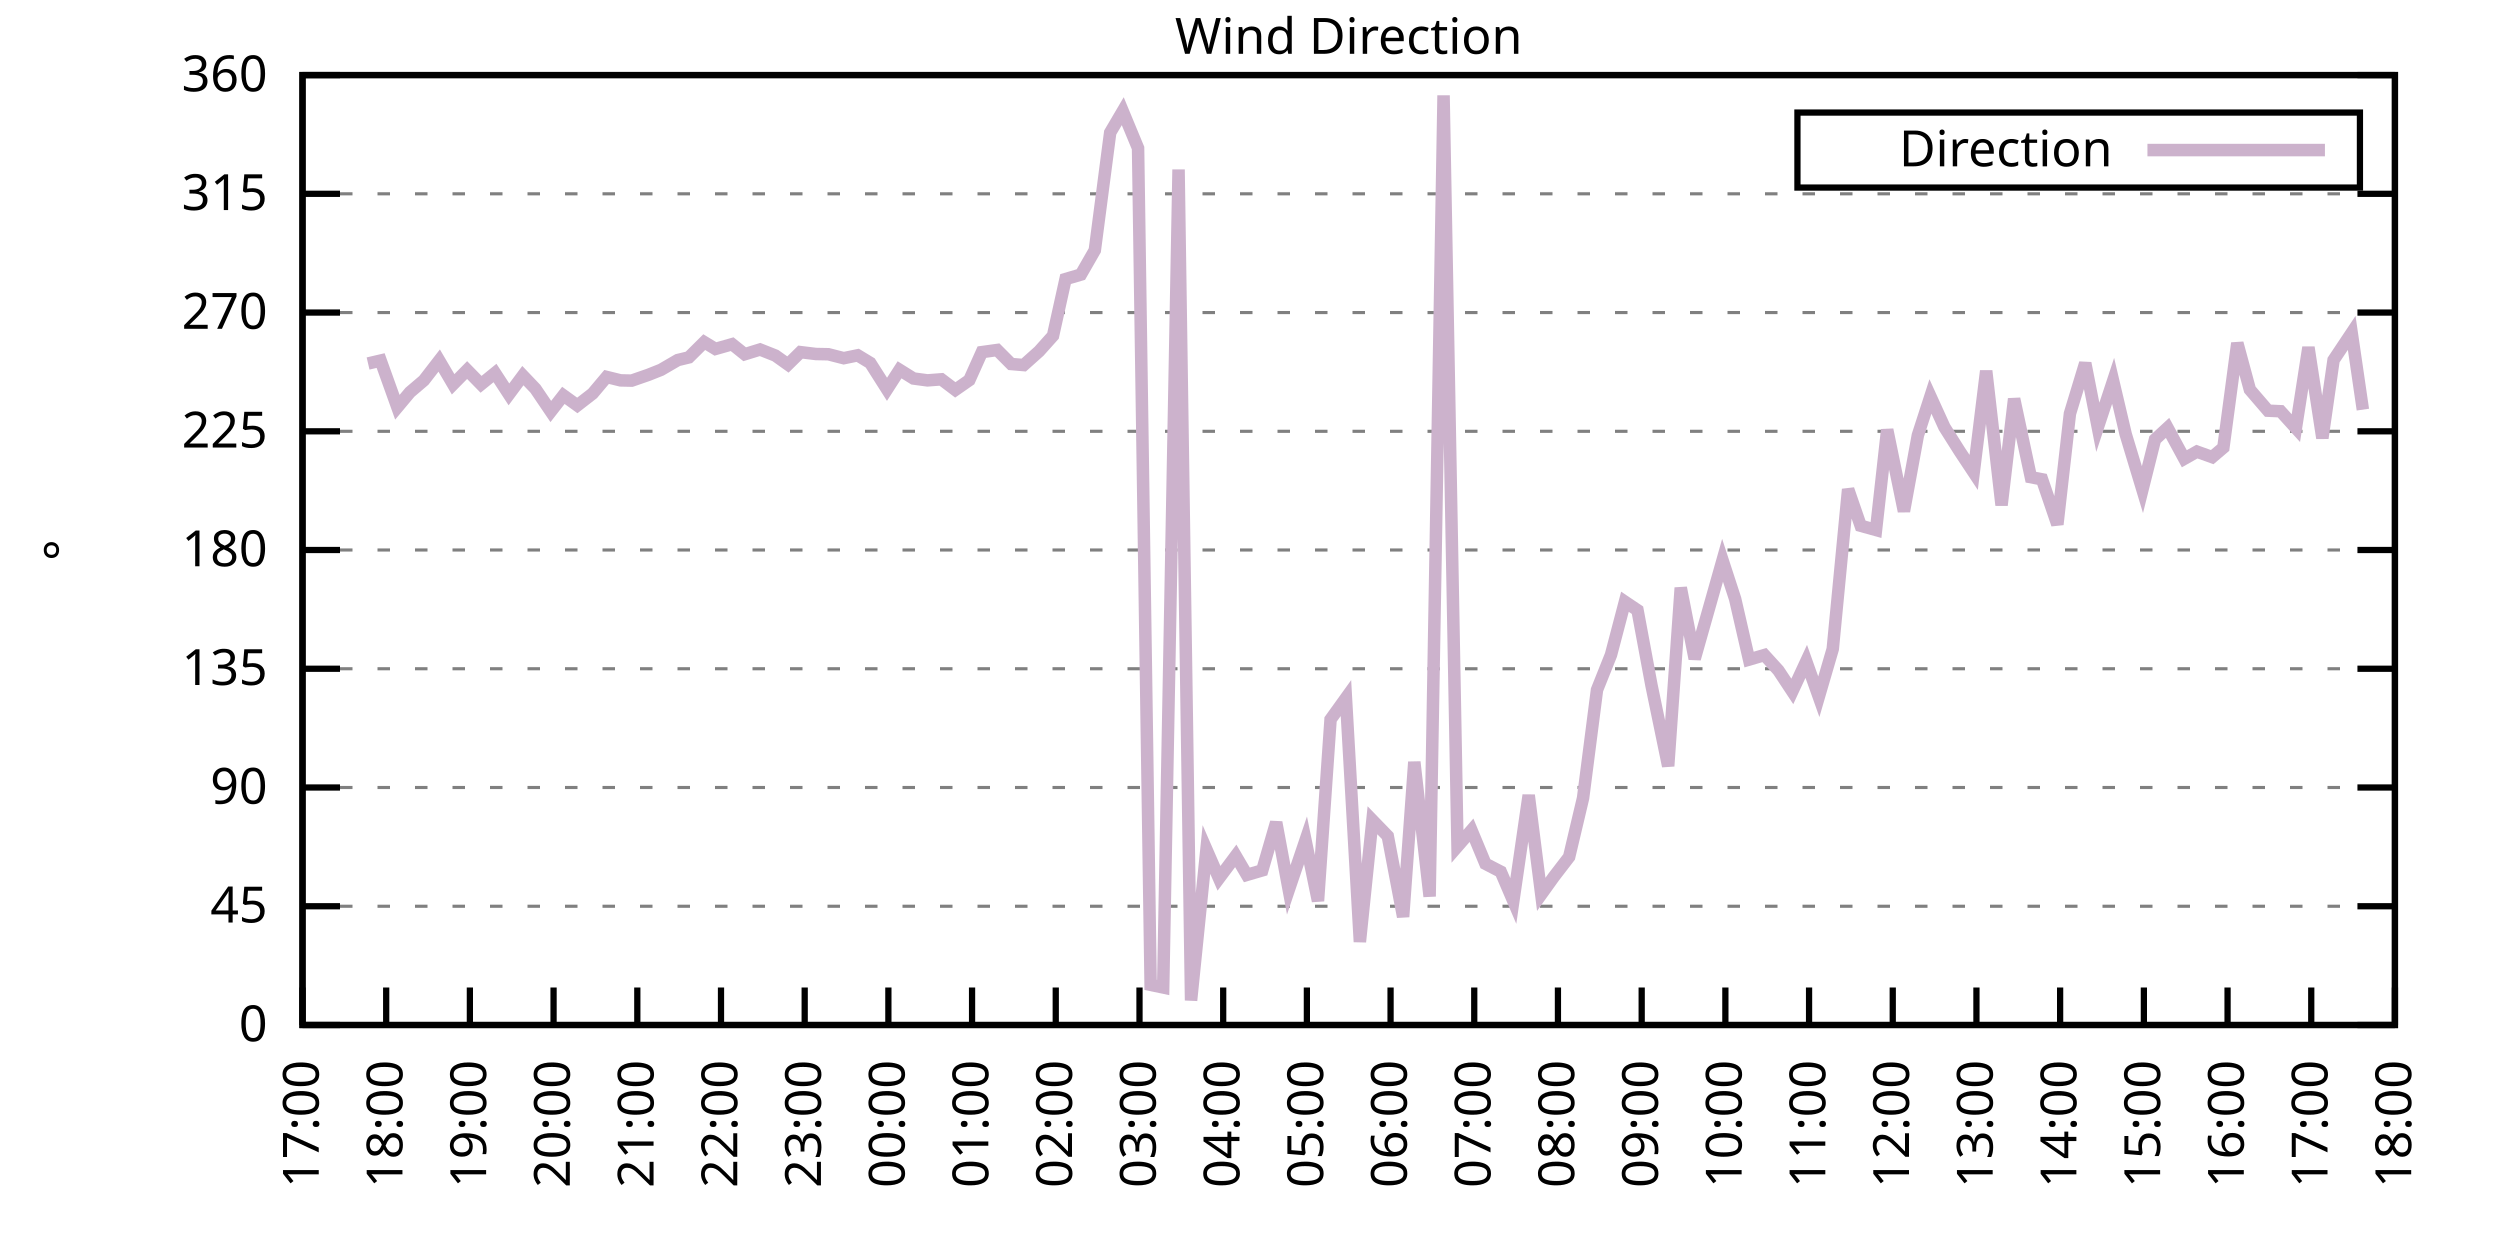
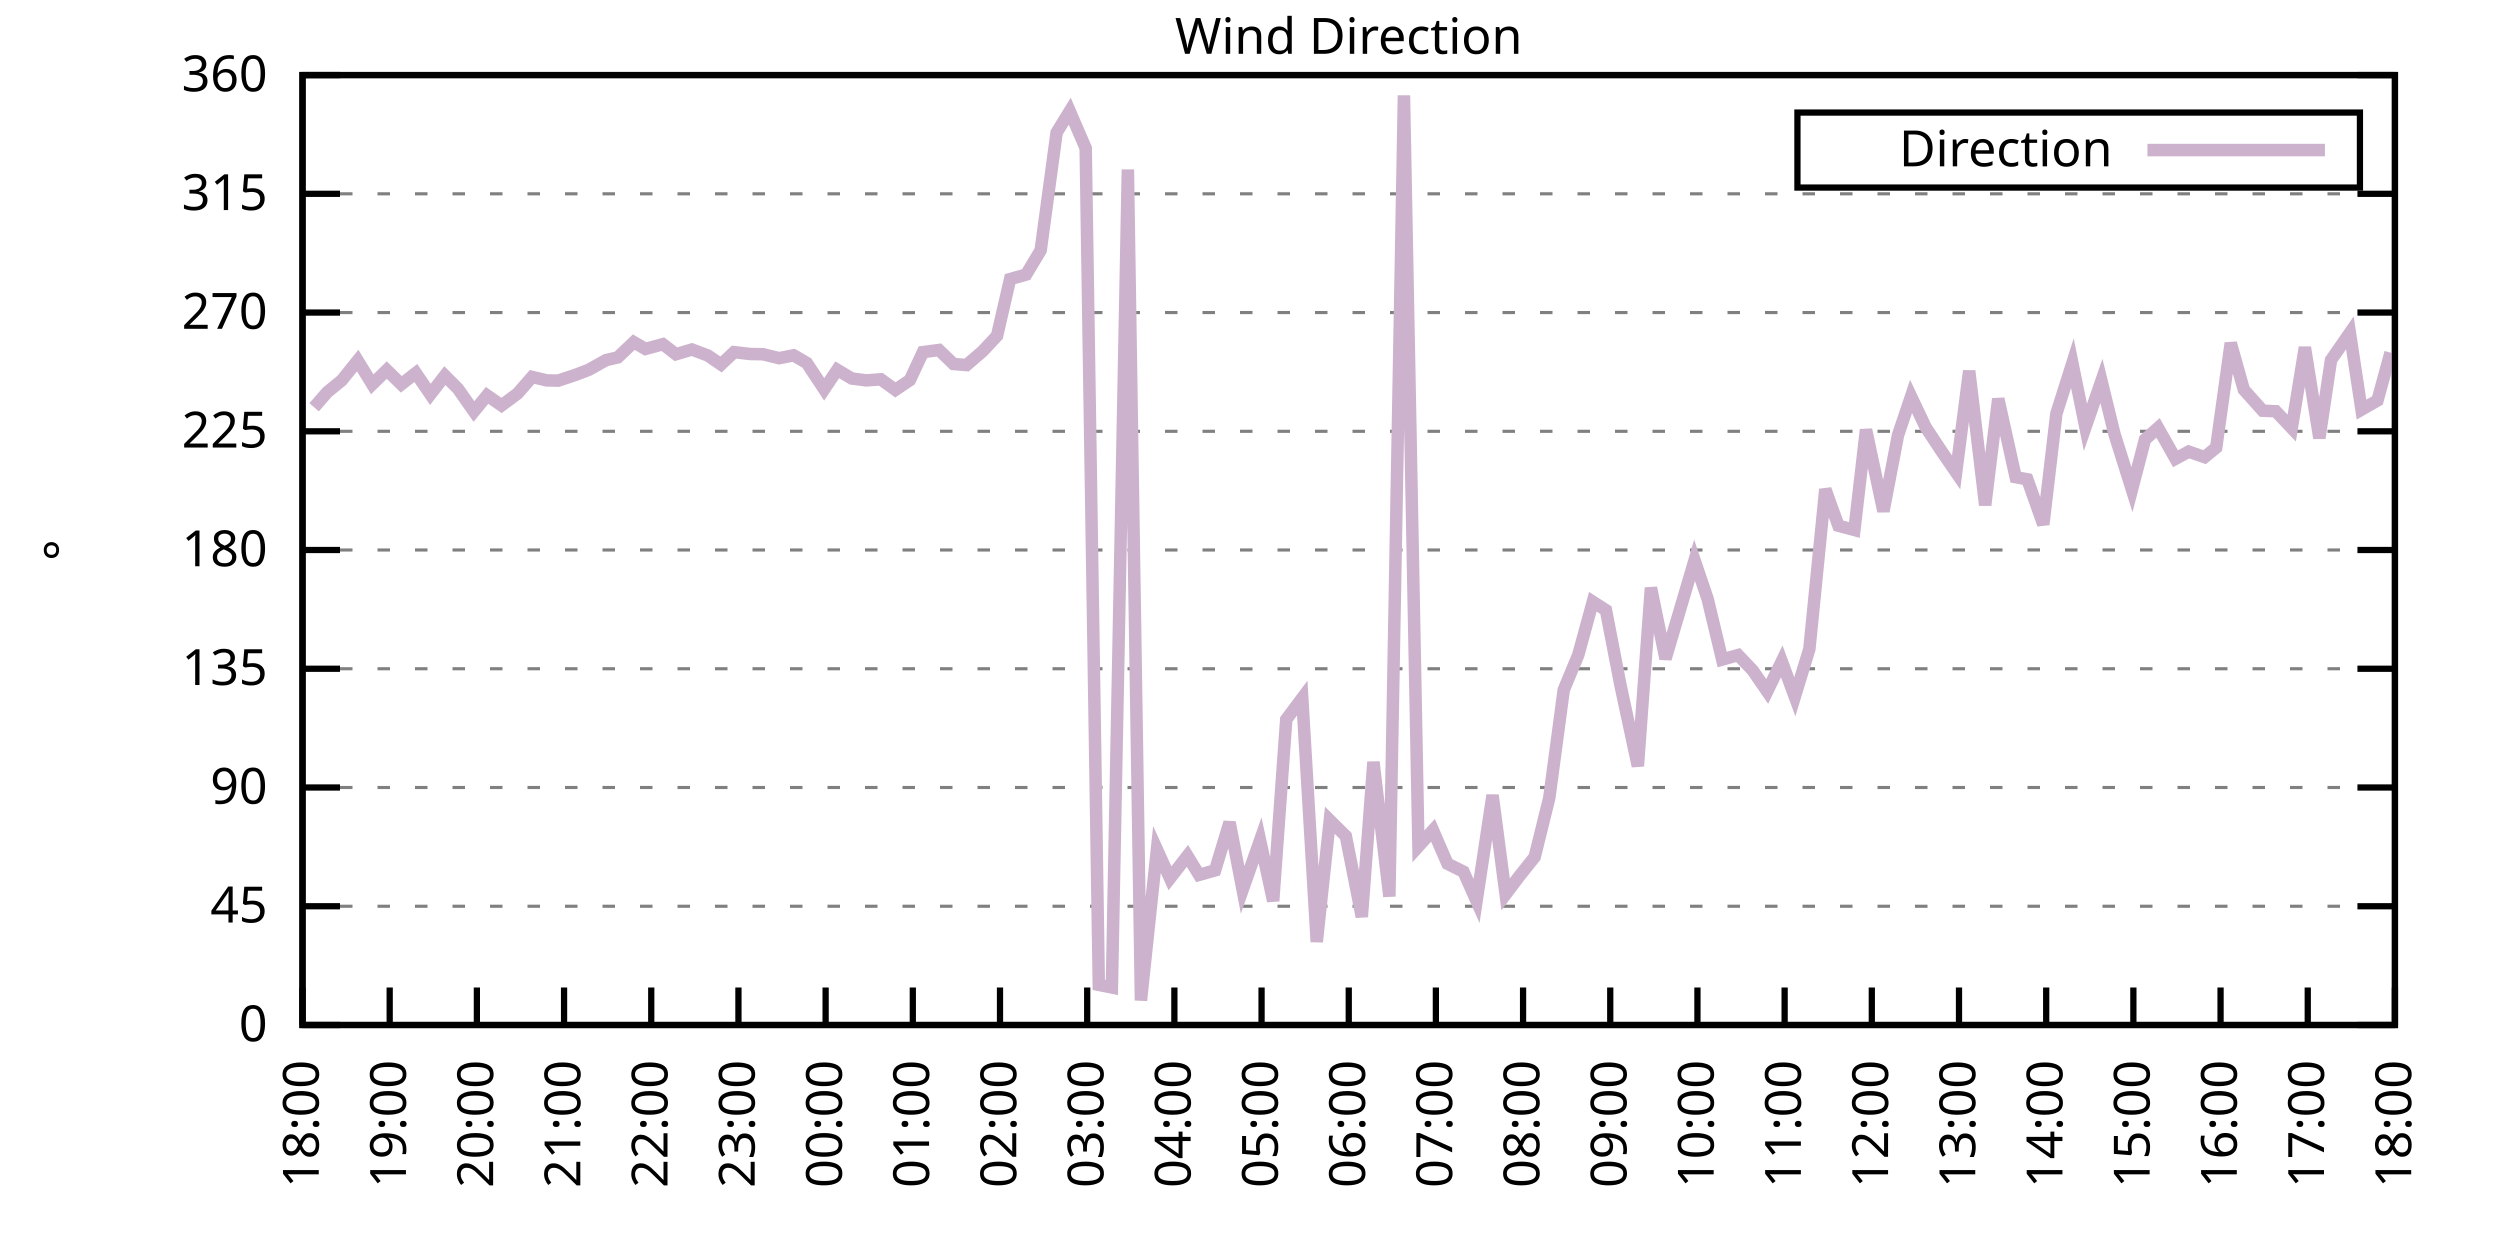
<svg xmlns="http://www.w3.org/2000/svg" xmlns:xlink="http://www.w3.org/1999/xlink" width="400" height="200" viewBox="0 0 400 200">
  <g id="gnuplot_canvas">
    <rect x="0" y="0" width="400" height="200" fill="none" />
    <defs>
      <circle id="gpDot" r="0.5" stroke-width="0.5" stroke="currentColor" />
      <path id="gpPt0" stroke-width="0.333" stroke="currentColor" d="M-1,0 h2 M0,-1 v2" />
      <path id="gpPt1" stroke-width="0.333" stroke="currentColor" d="M-1,-1 L1,1 M1,-1 L-1,1" />
      <path id="gpPt2" stroke-width="0.333" stroke="currentColor" d="M-1,0 L1,0 M0,-1 L0,1 M-1,-1 L1,1 M-1,1 L1,-1" />
      <rect id="gpPt3" stroke-width="0.333" stroke="currentColor" x="-1" y="-1" width="2" height="2" />
      <rect id="gpPt4" stroke-width="0.333" stroke="currentColor" fill="currentColor" x="-1" y="-1" width="2" height="2" />
      <circle id="gpPt5" stroke-width="0.333" stroke="currentColor" cx="0" cy="0" r="1" />
      <use xlink:href="#gpPt5" id="gpPt6" fill="currentColor" stroke="none" />
      <path id="gpPt7" stroke-width="0.333" stroke="currentColor" d="M0,-1.33 L-1.33,0.67 L1.33,0.67 z" />
      <use xlink:href="#gpPt7" id="gpPt8" fill="currentColor" stroke="none" />
      <use xlink:href="#gpPt7" id="gpPt9" stroke="currentColor" transform="rotate(180)" />
      <use xlink:href="#gpPt9" id="gpPt10" fill="currentColor" stroke="none" />
      <use xlink:href="#gpPt3" id="gpPt11" stroke="currentColor" transform="rotate(45)" />
      <use xlink:href="#gpPt11" id="gpPt12" fill="currentColor" stroke="none" />
      <path id="gpPt13" stroke-width="0.333" stroke="currentColor" d="M0,1.330 L1.265,0.411 L0.782,-1.067 L-0.782,-1.076 L-1.265,0.411 z" />
      <use xlink:href="#gpPt13" id="gpPt14" fill="currentColor" stroke="none" />
      <filter id="textbox" filterUnits="objectBoundingBox" x="0" y="0" height="1" width="1">
        <feFlood flood-color="white" flood-opacity="1" result="bgnd" />
        <feComposite in="SourceGraphic" in2="bgnd" operator="atop" />
      </filter>
      <filter id="greybox" filterUnits="objectBoundingBox" x="0" y="0" height="1" width="1">
        <feFlood flood-color="lightgrey" flood-opacity="1" result="grey" />
        <feComposite in="SourceGraphic" in2="grey" operator="atop" />
      </filter>
    </defs>
    <g fill="none" color="white" stroke="currentColor" stroke-width="1.00" stroke-linecap="butt" stroke-linejoin="miter">
</g>
    <g fill="none" color="black" stroke="currentColor" stroke-width="1.00" stroke-linecap="butt" stroke-linejoin="miter">
      <g stroke="none" shape-rendering="crispEdges">
        <polygon fill="rgb(255, 255, 255)" points="48.40,164.00 383.18,164.00 383.18,12.02 48.40,12.02 " />
      </g>
    </g>
    <g fill="none" color="black" stroke="currentColor" stroke-width="1.00" stroke-linecap="butt" stroke-linejoin="miter">
</g>
    <g fill="none" color="black" stroke="black" stroke-width="0.50" stroke-linecap="butt" stroke-linejoin="miter">
</g>
    <g fill="none" color="gray" stroke="currentColor" stroke-width="0.50" stroke-linecap="butt" stroke-linejoin="miter">
      <path stroke="gray" stroke-dasharray="2,4" class="gridline" d="M48.40,164.00 L383.19,164.00  " />
    </g>
    <g fill="none" color="gray" stroke="gray" stroke-width="1.00" stroke-linecap="butt" stroke-linejoin="miter">
</g>
    <g fill="none" color="black" stroke="currentColor" stroke-width="1.00" stroke-linecap="butt" stroke-linejoin="miter">
      <path stroke="black" d="M48.40,164.00 L54.40,164.00 M383.19,164.00 L377.19,164.00  " />
      <g transform="translate(42.80,166.60)" stroke="none" fill="black" font-family="Sans" font-size="8.00" text-anchor="end">
        <text>
          <tspan font-family="Sans"> 0</tspan>
        </text>
      </g>
    </g>
    <g fill="none" color="black" stroke="currentColor" stroke-width="1.00" stroke-linecap="butt" stroke-linejoin="miter">
</g>
    <g fill="none" color="black" stroke="black" stroke-width="0.50" stroke-linecap="butt" stroke-linejoin="miter">
</g>
    <g fill="none" color="gray" stroke="currentColor" stroke-width="0.50" stroke-linecap="butt" stroke-linejoin="miter">
      <path stroke="gray" stroke-dasharray="2,4" class="gridline" d="M48.40,145.00 L383.19,145.00  " />
    </g>
    <g fill="none" color="gray" stroke="gray" stroke-width="1.00" stroke-linecap="butt" stroke-linejoin="miter">
</g>
    <g fill="none" color="black" stroke="currentColor" stroke-width="1.00" stroke-linecap="butt" stroke-linejoin="miter">
      <path stroke="black" d="M48.40,145.00 L54.40,145.00 M383.19,145.00 L377.19,145.00  " />
      <g transform="translate(42.80,147.60)" stroke="none" fill="black" font-family="Sans" font-size="8.00" text-anchor="end">
        <text>
          <tspan font-family="Sans"> 45</tspan>
        </text>
      </g>
    </g>
    <g fill="none" color="black" stroke="currentColor" stroke-width="1.00" stroke-linecap="butt" stroke-linejoin="miter">
</g>
    <g fill="none" color="black" stroke="black" stroke-width="0.50" stroke-linecap="butt" stroke-linejoin="miter">
</g>
    <g fill="none" color="gray" stroke="currentColor" stroke-width="0.50" stroke-linecap="butt" stroke-linejoin="miter">
      <path stroke="gray" stroke-dasharray="2,4" class="gridline" d="M48.40,126.00 L383.19,126.00  " />
    </g>
    <g fill="none" color="gray" stroke="gray" stroke-width="1.00" stroke-linecap="butt" stroke-linejoin="miter">
</g>
    <g fill="none" color="black" stroke="currentColor" stroke-width="1.00" stroke-linecap="butt" stroke-linejoin="miter">
      <path stroke="black" d="M48.40,126.00 L54.40,126.00 M383.19,126.00 L377.19,126.00  " />
      <g transform="translate(42.80,128.60)" stroke="none" fill="black" font-family="Sans" font-size="8.00" text-anchor="end">
        <text>
          <tspan font-family="Sans"> 90</tspan>
        </text>
      </g>
    </g>
    <g fill="none" color="black" stroke="currentColor" stroke-width="1.00" stroke-linecap="butt" stroke-linejoin="miter">
</g>
    <g fill="none" color="black" stroke="black" stroke-width="0.50" stroke-linecap="butt" stroke-linejoin="miter">
</g>
    <g fill="none" color="gray" stroke="currentColor" stroke-width="0.50" stroke-linecap="butt" stroke-linejoin="miter">
      <path stroke="gray" stroke-dasharray="2,4" class="gridline" d="M48.40,107.00 L383.19,107.00  " />
    </g>
    <g fill="none" color="gray" stroke="gray" stroke-width="1.00" stroke-linecap="butt" stroke-linejoin="miter">
</g>
    <g fill="none" color="black" stroke="currentColor" stroke-width="1.00" stroke-linecap="butt" stroke-linejoin="miter">
      <path stroke="black" d="M48.40,107.00 L54.40,107.00 M383.19,107.00 L377.19,107.00  " />
      <g transform="translate(42.80,109.60)" stroke="none" fill="black" font-family="Sans" font-size="8.00" text-anchor="end">
        <text>
          <tspan font-family="Sans"> 135</tspan>
        </text>
      </g>
    </g>
    <g fill="none" color="black" stroke="currentColor" stroke-width="1.00" stroke-linecap="butt" stroke-linejoin="miter">
</g>
    <g fill="none" color="black" stroke="black" stroke-width="0.50" stroke-linecap="butt" stroke-linejoin="miter">
</g>
    <g fill="none" color="gray" stroke="currentColor" stroke-width="0.50" stroke-linecap="butt" stroke-linejoin="miter">
      <path stroke="gray" stroke-dasharray="2,4" class="gridline" d="M48.40,88.00 L383.19,88.00  " />
    </g>
    <g fill="none" color="gray" stroke="gray" stroke-width="1.00" stroke-linecap="butt" stroke-linejoin="miter">
</g>
    <g fill="none" color="black" stroke="currentColor" stroke-width="1.00" stroke-linecap="butt" stroke-linejoin="miter">
      <path stroke="black" d="M48.40,88.00 L54.40,88.00 M383.19,88.00 L377.19,88.00  " />
      <g transform="translate(42.80,90.60)" stroke="none" fill="black" font-family="Sans" font-size="8.00" text-anchor="end">
        <text>
          <tspan font-family="Sans"> 180</tspan>
        </text>
      </g>
    </g>
    <g fill="none" color="black" stroke="currentColor" stroke-width="1.00" stroke-linecap="butt" stroke-linejoin="miter">
</g>
    <g fill="none" color="black" stroke="black" stroke-width="0.50" stroke-linecap="butt" stroke-linejoin="miter">
</g>
    <g fill="none" color="gray" stroke="currentColor" stroke-width="0.50" stroke-linecap="butt" stroke-linejoin="miter">
      <path stroke="gray" stroke-dasharray="2,4" class="gridline" d="M48.40,69.01 L383.19,69.01  " />
    </g>
    <g fill="none" color="gray" stroke="gray" stroke-width="1.00" stroke-linecap="butt" stroke-linejoin="miter">
</g>
    <g fill="none" color="black" stroke="currentColor" stroke-width="1.00" stroke-linecap="butt" stroke-linejoin="miter">
      <path stroke="black" d="M48.40,69.01 L54.40,69.01 M383.19,69.01 L377.19,69.01  " />
      <g transform="translate(42.80,71.61)" stroke="none" fill="black" font-family="Sans" font-size="8.00" text-anchor="end">
        <text>
          <tspan font-family="Sans"> 225</tspan>
        </text>
      </g>
    </g>
    <g fill="none" color="black" stroke="currentColor" stroke-width="1.00" stroke-linecap="butt" stroke-linejoin="miter">
</g>
    <g fill="none" color="black" stroke="black" stroke-width="0.50" stroke-linecap="butt" stroke-linejoin="miter">
</g>
    <g fill="none" color="gray" stroke="currentColor" stroke-width="0.50" stroke-linecap="butt" stroke-linejoin="miter">
      <path stroke="gray" stroke-dasharray="2,4" class="gridline" d="M48.40,50.01 L383.19,50.01  " />
    </g>
    <g fill="none" color="gray" stroke="gray" stroke-width="1.00" stroke-linecap="butt" stroke-linejoin="miter">
</g>
    <g fill="none" color="black" stroke="currentColor" stroke-width="1.00" stroke-linecap="butt" stroke-linejoin="miter">
      <path stroke="black" d="M48.40,50.01 L54.40,50.01 M383.19,50.01 L377.19,50.01  " />
      <g transform="translate(42.80,52.61)" stroke="none" fill="black" font-family="Sans" font-size="8.00" text-anchor="end">
        <text>
          <tspan font-family="Sans"> 270</tspan>
        </text>
      </g>
    </g>
    <g fill="none" color="black" stroke="currentColor" stroke-width="1.00" stroke-linecap="butt" stroke-linejoin="miter">
</g>
    <g fill="none" color="black" stroke="black" stroke-width="0.50" stroke-linecap="butt" stroke-linejoin="miter">
</g>
    <g fill="none" color="gray" stroke="currentColor" stroke-width="0.50" stroke-linecap="butt" stroke-linejoin="miter">
      <path stroke="gray" stroke-dasharray="2,4" class="gridline" d="M48.40,31.01 L383.19,31.01  " />
    </g>
    <g fill="none" color="gray" stroke="gray" stroke-width="1.00" stroke-linecap="butt" stroke-linejoin="miter">
</g>
    <g fill="none" color="black" stroke="currentColor" stroke-width="1.00" stroke-linecap="butt" stroke-linejoin="miter">
      <path stroke="black" d="M48.40,31.01 L54.40,31.01 M383.19,31.01 L377.19,31.01  " />
      <g transform="translate(42.80,33.61)" stroke="none" fill="black" font-family="Sans" font-size="8.00" text-anchor="end">
        <text>
          <tspan font-family="Sans"> 315</tspan>
        </text>
      </g>
    </g>
    <g fill="none" color="black" stroke="currentColor" stroke-width="1.00" stroke-linecap="butt" stroke-linejoin="miter">
</g>
    <g fill="none" color="black" stroke="black" stroke-width="0.50" stroke-linecap="butt" stroke-linejoin="miter">
</g>
    <g fill="none" color="gray" stroke="currentColor" stroke-width="0.50" stroke-linecap="butt" stroke-linejoin="miter">
      <path stroke="gray" stroke-dasharray="2,4" class="gridline" d="M48.40,12.01 L383.19,12.01  " />
    </g>
    <g fill="none" color="gray" stroke="gray" stroke-width="1.00" stroke-linecap="butt" stroke-linejoin="miter">
</g>
    <g fill="none" color="black" stroke="currentColor" stroke-width="1.00" stroke-linecap="butt" stroke-linejoin="miter">
      <path stroke="black" d="M48.40,12.01 L54.40,12.01 M383.19,12.01 L377.19,12.01  " />
      <g transform="translate(42.80,14.61)" stroke="none" fill="black" font-family="Sans" font-size="8.00" text-anchor="end">
        <text>
          <tspan font-family="Sans"> 360</tspan>
        </text>
      </g>
    </g>
    <g fill="none" color="black" stroke="currentColor" stroke-width="1.00" stroke-linecap="butt" stroke-linejoin="miter">
      <path stroke="black" d="M48.40,164.00 L48.40,158.00  " />
      <g transform="translate(51.00,169.60) rotate(270.00)" stroke="none" fill="black" font-family="Sans" font-size="8.00" text-anchor="end">
        <text>
-           <tspan font-family="Sans">17:00</tspan>
-         </text>
-       </g>
-     </g>
-     <g fill="none" color="black" stroke="currentColor" stroke-width="1.00" stroke-linecap="butt" stroke-linejoin="miter">
-       <path stroke="black" d="M61.79,164.00 L61.79,158.00  " />
-       <g transform="translate(64.39,169.60) rotate(270.00)" stroke="none" fill="black" font-family="Sans" font-size="8.00" text-anchor="end">
-         <text>
          <tspan font-family="Sans">18:00</tspan>
        </text>
      </g>
    </g>
    <g fill="none" color="black" stroke="currentColor" stroke-width="1.00" stroke-linecap="butt" stroke-linejoin="miter">
-       <path stroke="black" d="M75.18,164.00 L75.18,158.00  " />
-       <g transform="translate(77.78,169.60) rotate(270.00)" stroke="none" fill="black" font-family="Sans" font-size="8.00" text-anchor="end">
+       <path stroke="black" d="M62.35,164.00 L62.35,158.00  " />
+       <g transform="translate(64.95,169.60) rotate(270.00)" stroke="none" fill="black" font-family="Sans" font-size="8.00" text-anchor="end">
        <text>
          <tspan font-family="Sans">19:00</tspan>
        </text>
      </g>
    </g>
    <g fill="none" color="black" stroke="currentColor" stroke-width="1.00" stroke-linecap="butt" stroke-linejoin="miter">
-       <path stroke="black" d="M88.57,164.00 L88.57,158.00  " />
-       <g transform="translate(91.17,169.60) rotate(270.00)" stroke="none" fill="black" font-family="Sans" font-size="8.00" text-anchor="end">
+       <path stroke="black" d="M76.30,164.00 L76.30,158.00  " />
+       <g transform="translate(78.90,169.60) rotate(270.00)" stroke="none" fill="black" font-family="Sans" font-size="8.00" text-anchor="end">
        <text>
          <tspan font-family="Sans">20:00</tspan>
        </text>
      </g>
    </g>
    <g fill="none" color="black" stroke="currentColor" stroke-width="1.00" stroke-linecap="butt" stroke-linejoin="miter">
-       <path stroke="black" d="M101.97,164.00 L101.97,158.00  " />
-       <g transform="translate(104.57,169.60) rotate(270.00)" stroke="none" fill="black" font-family="Sans" font-size="8.00" text-anchor="end">
+       <path stroke="black" d="M90.25,164.00 L90.25,158.00  " />
+       <g transform="translate(92.85,169.60) rotate(270.00)" stroke="none" fill="black" font-family="Sans" font-size="8.00" text-anchor="end">
        <text>
          <tspan font-family="Sans">21:00</tspan>
        </text>
      </g>
    </g>
    <g fill="none" color="black" stroke="currentColor" stroke-width="1.00" stroke-linecap="butt" stroke-linejoin="miter">
-       <path stroke="black" d="M115.36,164.00 L115.36,158.00  " />
-       <g transform="translate(117.96,169.60) rotate(270.00)" stroke="none" fill="black" font-family="Sans" font-size="8.00" text-anchor="end">
+       <path stroke="black" d="M104.20,164.00 L104.20,158.00  " />
+       <g transform="translate(106.80,169.60) rotate(270.00)" stroke="none" fill="black" font-family="Sans" font-size="8.00" text-anchor="end">
        <text>
          <tspan font-family="Sans">22:00</tspan>
        </text>
      </g>
    </g>
    <g fill="none" color="black" stroke="currentColor" stroke-width="1.00" stroke-linecap="butt" stroke-linejoin="miter">
-       <path stroke="black" d="M128.75,164.00 L128.75,158.00  " />
-       <g transform="translate(131.35,169.60) rotate(270.00)" stroke="none" fill="black" font-family="Sans" font-size="8.00" text-anchor="end">
+       <path stroke="black" d="M118.15,164.00 L118.15,158.00  " />
+       <g transform="translate(120.75,169.60) rotate(270.00)" stroke="none" fill="black" font-family="Sans" font-size="8.00" text-anchor="end">
        <text>
          <tspan font-family="Sans">23:00</tspan>
        </text>
      </g>
    </g>
    <g fill="none" color="black" stroke="currentColor" stroke-width="1.00" stroke-linecap="butt" stroke-linejoin="miter">
-       <path stroke="black" d="M142.14,164.00 L142.14,158.00  " />
-       <g transform="translate(144.74,169.60) rotate(270.00)" stroke="none" fill="black" font-family="Sans" font-size="8.00" text-anchor="end">
+       <path stroke="black" d="M132.10,164.00 L132.10,158.00  " />
+       <g transform="translate(134.70,169.60) rotate(270.00)" stroke="none" fill="black" font-family="Sans" font-size="8.00" text-anchor="end">
        <text>
          <tspan font-family="Sans">00:00</tspan>
        </text>
      </g>
    </g>
    <g fill="none" color="black" stroke="currentColor" stroke-width="1.00" stroke-linecap="butt" stroke-linejoin="miter">
-       <path stroke="black" d="M155.53,164.00 L155.53,158.00  " />
-       <g transform="translate(158.13,169.60) rotate(270.00)" stroke="none" fill="black" font-family="Sans" font-size="8.00" text-anchor="end">
+       <path stroke="black" d="M146.05,164.00 L146.05,158.00  " />
+       <g transform="translate(148.65,169.60) rotate(270.00)" stroke="none" fill="black" font-family="Sans" font-size="8.00" text-anchor="end">
        <text>
          <tspan font-family="Sans">01:00</tspan>
        </text>
      </g>
    </g>
    <g fill="none" color="black" stroke="currentColor" stroke-width="1.00" stroke-linecap="butt" stroke-linejoin="miter">
-       <path stroke="black" d="M168.92,164.00 L168.92,158.00  " />
-       <g transform="translate(171.52,169.60) rotate(270.00)" stroke="none" fill="black" font-family="Sans" font-size="8.00" text-anchor="end">
+       <path stroke="black" d="M160.00,164.00 L160.00,158.00  " />
+       <g transform="translate(162.60,169.60) rotate(270.00)" stroke="none" fill="black" font-family="Sans" font-size="8.00" text-anchor="end">
        <text>
          <tspan font-family="Sans">02:00</tspan>
        </text>
      </g>
    </g>
    <g fill="none" color="black" stroke="currentColor" stroke-width="1.00" stroke-linecap="butt" stroke-linejoin="miter">
-       <path stroke="black" d="M182.32,164.00 L182.32,158.00  " />
-       <g transform="translate(184.92,169.60) rotate(270.00)" stroke="none" fill="black" font-family="Sans" font-size="8.00" text-anchor="end">
+       <path stroke="black" d="M173.95,164.00 L173.95,158.00  " />
+       <g transform="translate(176.55,169.60) rotate(270.00)" stroke="none" fill="black" font-family="Sans" font-size="8.00" text-anchor="end">
        <text>
          <tspan font-family="Sans">03:00</tspan>
        </text>
      </g>
    </g>
    <g fill="none" color="black" stroke="currentColor" stroke-width="1.00" stroke-linecap="butt" stroke-linejoin="miter">
-       <path stroke="black" d="M195.71,164.00 L195.71,158.00  " />
-       <g transform="translate(198.31,169.60) rotate(270.00)" stroke="none" fill="black" font-family="Sans" font-size="8.00" text-anchor="end">
+       <path stroke="black" d="M187.90,164.00 L187.90,158.00  " />
+       <g transform="translate(190.50,169.60) rotate(270.00)" stroke="none" fill="black" font-family="Sans" font-size="8.00" text-anchor="end">
        <text>
          <tspan font-family="Sans">04:00</tspan>
        </text>
      </g>
    </g>
    <g fill="none" color="black" stroke="currentColor" stroke-width="1.00" stroke-linecap="butt" stroke-linejoin="miter">
-       <path stroke="black" d="M209.10,164.00 L209.10,158.00  " />
-       <g transform="translate(211.70,169.60) rotate(270.00)" stroke="none" fill="black" font-family="Sans" font-size="8.00" text-anchor="end">
+       <path stroke="black" d="M201.85,164.00 L201.85,158.00  " />
+       <g transform="translate(204.45,169.60) rotate(270.00)" stroke="none" fill="black" font-family="Sans" font-size="8.00" text-anchor="end">
        <text>
          <tspan font-family="Sans">05:00</tspan>
        </text>
      </g>
    </g>
    <g fill="none" color="black" stroke="currentColor" stroke-width="1.00" stroke-linecap="butt" stroke-linejoin="miter">
-       <path stroke="black" d="M222.49,164.00 L222.49,158.00  " />
-       <g transform="translate(225.09,169.60) rotate(270.00)" stroke="none" fill="black" font-family="Sans" font-size="8.00" text-anchor="end">
+       <path stroke="black" d="M215.80,164.00 L215.80,158.00  " />
+       <g transform="translate(218.40,169.60) rotate(270.00)" stroke="none" fill="black" font-family="Sans" font-size="8.00" text-anchor="end">
        <text>
          <tspan font-family="Sans">06:00</tspan>
        </text>
      </g>
    </g>
    <g fill="none" color="black" stroke="currentColor" stroke-width="1.00" stroke-linecap="butt" stroke-linejoin="miter">
-       <path stroke="black" d="M235.88,164.00 L235.88,158.00  " />
-       <g transform="translate(238.48,169.60) rotate(270.00)" stroke="none" fill="black" font-family="Sans" font-size="8.00" text-anchor="end">
+       <path stroke="black" d="M229.74,164.00 L229.74,158.00  " />
+       <g transform="translate(232.34,169.60) rotate(270.00)" stroke="none" fill="black" font-family="Sans" font-size="8.00" text-anchor="end">
        <text>
          <tspan font-family="Sans">07:00</tspan>
        </text>
      </g>
    </g>
    <g fill="none" color="black" stroke="currentColor" stroke-width="1.00" stroke-linecap="butt" stroke-linejoin="miter">
-       <path stroke="black" d="M249.27,164.00 L249.27,158.00  " />
-       <g transform="translate(251.87,169.60) rotate(270.00)" stroke="none" fill="black" font-family="Sans" font-size="8.00" text-anchor="end">
+       <path stroke="black" d="M243.69,164.00 L243.69,158.00  " />
+       <g transform="translate(246.29,169.60) rotate(270.00)" stroke="none" fill="black" font-family="Sans" font-size="8.00" text-anchor="end">
        <text>
          <tspan font-family="Sans">08:00</tspan>
        </text>
      </g>
    </g>
    <g fill="none" color="black" stroke="currentColor" stroke-width="1.00" stroke-linecap="butt" stroke-linejoin="miter">
-       <path stroke="black" d="M262.67,164.00 L262.67,158.00  " />
-       <g transform="translate(265.27,169.60) rotate(270.00)" stroke="none" fill="black" font-family="Sans" font-size="8.00" text-anchor="end">
+       <path stroke="black" d="M257.64,164.00 L257.64,158.00  " />
+       <g transform="translate(260.24,169.60) rotate(270.00)" stroke="none" fill="black" font-family="Sans" font-size="8.00" text-anchor="end">
        <text>
          <tspan font-family="Sans">09:00</tspan>
        </text>
      </g>
    </g>
    <g fill="none" color="black" stroke="currentColor" stroke-width="1.00" stroke-linecap="butt" stroke-linejoin="miter">
-       <path stroke="black" d="M276.06,164.00 L276.06,158.00  " />
-       <g transform="translate(278.66,169.60) rotate(270.00)" stroke="none" fill="black" font-family="Sans" font-size="8.00" text-anchor="end">
+       <path stroke="black" d="M271.59,164.00 L271.59,158.00  " />
+       <g transform="translate(274.19,169.60) rotate(270.00)" stroke="none" fill="black" font-family="Sans" font-size="8.00" text-anchor="end">
        <text>
          <tspan font-family="Sans">10:00</tspan>
        </text>
      </g>
    </g>
    <g fill="none" color="black" stroke="currentColor" stroke-width="1.00" stroke-linecap="butt" stroke-linejoin="miter">
-       <path stroke="black" d="M289.45,164.00 L289.45,158.00  " />
-       <g transform="translate(292.05,169.60) rotate(270.00)" stroke="none" fill="black" font-family="Sans" font-size="8.00" text-anchor="end">
+       <path stroke="black" d="M285.54,164.00 L285.54,158.00  " />
+       <g transform="translate(288.14,169.60) rotate(270.00)" stroke="none" fill="black" font-family="Sans" font-size="8.00" text-anchor="end">
        <text>
          <tspan font-family="Sans">11:00</tspan>
        </text>
      </g>
    </g>
    <g fill="none" color="black" stroke="currentColor" stroke-width="1.00" stroke-linecap="butt" stroke-linejoin="miter">
-       <path stroke="black" d="M302.84,164.00 L302.84,158.00  " />
-       <g transform="translate(305.44,169.60) rotate(270.00)" stroke="none" fill="black" font-family="Sans" font-size="8.00" text-anchor="end">
+       <path stroke="black" d="M299.49,164.00 L299.49,158.00  " />
+       <g transform="translate(302.09,169.60) rotate(270.00)" stroke="none" fill="black" font-family="Sans" font-size="8.00" text-anchor="end">
        <text>
          <tspan font-family="Sans">12:00</tspan>
        </text>
      </g>
    </g>
    <g fill="none" color="black" stroke="currentColor" stroke-width="1.00" stroke-linecap="butt" stroke-linejoin="miter">
-       <path stroke="black" d="M316.23,164.00 L316.23,158.00  " />
-       <g transform="translate(318.83,169.60) rotate(270.00)" stroke="none" fill="black" font-family="Sans" font-size="8.00" text-anchor="end">
+       <path stroke="black" d="M313.44,164.00 L313.44,158.00  " />
+       <g transform="translate(316.04,169.60) rotate(270.00)" stroke="none" fill="black" font-family="Sans" font-size="8.00" text-anchor="end">
        <text>
          <tspan font-family="Sans">13:00</tspan>
        </text>
      </g>
    </g>
    <g fill="none" color="black" stroke="currentColor" stroke-width="1.00" stroke-linecap="butt" stroke-linejoin="miter">
-       <path stroke="black" d="M329.62,164.00 L329.62,158.00  " />
-       <g transform="translate(332.22,169.60) rotate(270.00)" stroke="none" fill="black" font-family="Sans" font-size="8.00" text-anchor="end">
+       <path stroke="black" d="M327.39,164.00 L327.39,158.00  " />
+       <g transform="translate(329.99,169.60) rotate(270.00)" stroke="none" fill="black" font-family="Sans" font-size="8.00" text-anchor="end">
        <text>
          <tspan font-family="Sans">14:00</tspan>
        </text>
      </g>
    </g>
    <g fill="none" color="black" stroke="currentColor" stroke-width="1.00" stroke-linecap="butt" stroke-linejoin="miter">
-       <path stroke="black" d="M343.02,164.00 L343.02,158.00  " />
-       <g transform="translate(345.62,169.60) rotate(270.00)" stroke="none" fill="black" font-family="Sans" font-size="8.00" text-anchor="end">
+       <path stroke="black" d="M341.34,164.00 L341.34,158.00  " />
+       <g transform="translate(343.94,169.60) rotate(270.00)" stroke="none" fill="black" font-family="Sans" font-size="8.00" text-anchor="end">
        <text>
          <tspan font-family="Sans">15:00</tspan>
        </text>
      </g>
    </g>
    <g fill="none" color="black" stroke="currentColor" stroke-width="1.00" stroke-linecap="butt" stroke-linejoin="miter">
-       <path stroke="black" d="M356.41,164.00 L356.41,158.00  " />
-       <g transform="translate(359.01,169.60) rotate(270.00)" stroke="none" fill="black" font-family="Sans" font-size="8.00" text-anchor="end">
+       <path stroke="black" d="M355.29,164.00 L355.29,158.00  " />
+       <g transform="translate(357.89,169.60) rotate(270.00)" stroke="none" fill="black" font-family="Sans" font-size="8.00" text-anchor="end">
        <text>
          <tspan font-family="Sans">16:00</tspan>
        </text>
      </g>
    </g>
    <g fill="none" color="black" stroke="currentColor" stroke-width="1.00" stroke-linecap="butt" stroke-linejoin="miter">
-       <path stroke="black" d="M369.80,164.00 L369.80,158.00  " />
-       <g transform="translate(372.40,169.60) rotate(270.00)" stroke="none" fill="black" font-family="Sans" font-size="8.00" text-anchor="end">
+       <path stroke="black" d="M369.24,164.00 L369.24,158.00  " />
+       <g transform="translate(371.84,169.60) rotate(270.00)" stroke="none" fill="black" font-family="Sans" font-size="8.00" text-anchor="end">
        <text>
          <tspan font-family="Sans">17:00</tspan>
        </text>
      </g>
    </g>
    <g fill="none" color="black" stroke="currentColor" stroke-width="1.00" stroke-linecap="butt" stroke-linejoin="miter">
      <path stroke="black" d="M383.19,164.00 L383.19,158.00  " />
      <g transform="translate(385.79,169.60) rotate(270.00)" stroke="none" fill="black" font-family="Sans" font-size="8.00" text-anchor="end">
        <text>
          <tspan font-family="Sans">18:00</tspan>
        </text>
      </g>
    </g>
    <g fill="none" color="black" stroke="currentColor" stroke-width="1.00" stroke-linecap="butt" stroke-linejoin="miter">
</g>
    <g fill="none" color="black" stroke="currentColor" stroke-width="1.00" stroke-linecap="butt" stroke-linejoin="miter">
      <path stroke="black" d="M48.40,12.01 L48.40,164.00 L383.19,164.00 L383.19,12.01 L48.40,12.01 Z  " />
    </g>
    <g fill="none" color="black" stroke="currentColor" stroke-width="1.00" stroke-linecap="butt" stroke-linejoin="miter">
</g>
    <g fill="none" color="black" stroke="currentColor" stroke-width="1.00" stroke-linecap="butt" stroke-linejoin="miter">
      <path stroke="black" d="M287.59,30.01 L287.59,18.01 L377.59,18.01 L377.59,30.01 L287.59,30.01 Z  " />
    </g>
    <g id="Wind_direction_plot_1">
      <g fill="none" color="white" stroke="black" stroke-width="2.00" stroke-linecap="butt" stroke-linejoin="miter">
</g>
      <g fill="none" color="black" stroke="currentColor" stroke-width="2.00" stroke-linecap="butt" stroke-linejoin="miter">
        <g transform="translate(337.99,26.61)" stroke="none" fill="black" font-family="Sans" font-size="8.00" text-anchor="end">
          <text>
            <tspan font-family="Sans">Direction</tspan>
          </text>
        </g>
      </g>
      <g fill="none" color="black" stroke="currentColor" stroke-width="2.00" stroke-linecap="butt" stroke-linejoin="miter">
-         <path stroke="rgb(204, 178, 204)" d="M343.59,24.01 L371.99,24.01 M58.89,58.16 L60.90,57.69 L63.58,65.16 L65.59,62.76 L67.82,60.86 L70.27,57.69   L72.50,61.49 L74.74,59.21 L76.97,61.49 L79.20,59.68 L81.43,63.10 L83.66,60.10 L85.67,62.21 L88.13,65.84   L90.14,63.26 L92.37,64.87 L94.82,62.97 L97.06,60.31 L99.29,60.86 L101.07,60.90 L103.75,59.97 L105.76,59.17   L108.44,57.61 L110.22,57.18 L112.68,54.74 L114.47,55.83 L117.14,55.07 L119.15,56.68 L121.61,55.92 L124.06,56.89   L126.07,58.32 L128.08,56.34 L130.54,56.64 L132.54,56.68 L135.00,57.31 L137.23,56.85 L139.24,58.07 L141.92,62.29   L143.93,59.17 L146.16,60.56 L148.39,60.86 L150.62,60.69 L152.85,62.38 L155.09,60.82 L157.10,56.34 L159.55,56.00   L161.78,58.24 L163.79,58.41 L166.25,56.21 L168.48,53.72 L170.49,44.65 L172.94,43.93 L175.17,40.04 L177.63,21.21   L179.64,17.79 L182.09,23.70 L184.10,157.58 L186.11,158.00 L188.57,27.12 L190.57,160.07 L193.03,135.92 L195.04,140.53   L197.72,136.94 L199.50,139.98 L201.96,139.26 L204.19,131.58 L206.20,142.38 L208.88,134.45 L210.88,144.16 L212.89,115.11   L215.35,111.69 L217.58,150.70 L219.59,131.24 L222.04,133.77 L224.50,146.69 L226.29,121.91 L228.74,143.44 L230.97,15.26   L233.20,135.42 L235.44,132.84 L237.67,138.20 L240.12,139.47 L242.13,144.16 L244.59,127.23 L246.60,143.10 L248.60,140.31   L251.06,137.11 L253.29,127.69 L255.52,110.38 L257.76,104.77 L259.99,96.28 L262.00,97.63 L264.23,109.62 L266.91,122.58   L268.92,94.04 L271.15,105.40 L275.61,89.65 L277.62,95.82 L279.85,105.53 L282.31,104.81 L284.54,107.26 L286.77,110.63   L289.00,105.82 L291.01,111.48 L293.24,103.84 L295.70,78.29 L297.71,84.12 L300.16,84.80 L301.95,68.75 L304.63,81.80   L306.86,69.64 L308.87,63.43 L311.10,68.33 L313.55,72.21 L315.79,75.59 L317.79,59.34 L320.25,80.83 L322.26,63.81   L324.94,76.35 L326.72,76.69 L329.18,83.91 L331.19,66.18 L333.64,58.11 L335.65,68.37 L338.10,60.94 L340.11,69.47   L342.79,78.34 L344.80,70.32 L346.81,68.46 L349.49,73.40 L351.50,72.26 L353.95,73.14 L355.74,71.62 L357.97,54.90   L359.98,62.34 L362.88,65.71 L364.89,65.80 L367.34,68.50 L369.35,55.58 L371.58,70.10 L373.37,57.61 L376.27,53.26   L378.06,65.54  " />
+         <path stroke="rgb(204, 178, 204)" d="M343.59,24.01 L371.99,24.01 M50.26,65.16 L52.35,62.76 L54.68,60.86 L57.23,57.69 L59.56,61.49 L61.88,59.21   L64.21,61.49 L66.53,59.68 L68.86,63.10 L71.18,60.10 L73.28,62.21 L75.83,65.84 L77.93,63.26 L80.25,64.87   L82.81,62.97 L85.13,60.31 L87.46,60.86 L89.32,60.90 L92.11,59.97 L94.20,59.17 L96.99,57.61 L98.85,57.18   L101.41,54.74 L103.27,55.83 L106.06,55.07 L108.15,56.68 L110.71,55.92 L113.27,56.89 L115.36,58.32 L117.45,56.34   L120.01,56.64 L122.10,56.68 L124.66,57.31 L126.98,56.85 L129.08,58.07 L131.87,62.29 L133.96,59.17 L136.28,60.56   L138.61,60.86 L140.93,60.69 L143.26,62.38 L145.58,60.82 L147.67,56.34 L150.23,56.00 L152.56,58.24 L154.65,58.41   L157.21,56.21 L159.53,53.72 L161.62,44.65 L164.18,43.93 L166.51,40.04 L169.06,21.21 L171.16,17.79 L173.71,23.70   L175.81,157.58 L177.90,158.00 L180.46,27.12 L182.55,160.07 L185.11,135.92 L187.20,140.53 L189.99,136.94 L191.85,139.98   L194.41,139.26 L196.73,131.58 L198.82,142.38 L201.61,134.45 L203.71,144.16 L205.80,115.11 L208.36,111.69 L210.68,150.70   L212.77,131.24 L215.33,133.77 L217.89,146.69 L219.75,121.91 L222.30,143.44 L224.63,15.26 L226.95,135.42 L229.28,132.84   L231.60,138.20 L234.16,139.47 L236.25,144.16 L238.81,127.23 L240.90,143.10 L243.00,140.31 L245.55,137.11 L247.88,127.69   L250.20,110.38 L252.53,104.77 L254.85,96.28 L256.95,97.63 L259.27,109.62 L262.06,122.58 L264.15,94.04 L266.48,105.40   L271.13,89.65 L273.22,95.82 L275.55,105.53 L278.10,104.81 L280.43,107.26 L282.75,110.63 L285.08,105.82 L287.17,111.48   L289.50,103.84 L292.05,78.29 L294.15,84.12 L296.70,84.80 L298.56,68.75 L301.35,81.80 L303.68,69.64 L305.77,63.43   L308.09,68.33 L310.65,72.21 L312.98,75.59 L315.07,59.34 L317.63,80.83 L319.72,63.81 L322.51,76.35 L324.37,76.69   L326.93,83.91 L329.02,66.18 L331.58,58.11 L333.67,68.37 L336.23,60.94 L338.32,69.47 L341.11,78.34 L343.20,70.32   L345.29,68.46 L348.08,73.40 L350.18,72.26 L352.73,73.14 L354.59,71.62 L356.92,54.90 L359.01,62.34 L362.03,65.71   L364.13,65.80 L366.68,68.50 L368.78,55.58 L371.10,70.10 L372.96,57.61 L375.98,53.26 L377.84,65.54 L380.40,64.07   L382.49,56.42  " />
      </g>
    </g>
    <g fill="none" color="black" stroke="currentColor" stroke-width="2.00" stroke-linecap="butt" stroke-linejoin="miter">
</g>
    <g fill="none" color="black" stroke="black" stroke-width="1.00" stroke-linecap="butt" stroke-linejoin="miter">
</g>
    <g fill="none" color="black" stroke="currentColor" stroke-width="1.00" stroke-linecap="butt" stroke-linejoin="miter">
      <path stroke="black" d="M48.40,12.01 L48.40,164.00 L383.19,164.00 L383.19,12.01 L48.40,12.01 Z  " />
      <g transform="translate(12.80,88.01) rotate(270.00)" stroke="none" fill="black" font-family="Sans" font-size="8.00" text-anchor="middle">
        <text>
          <tspan font-family="Sans">°</tspan>
        </text>
      </g>
    </g>
    <g fill="none" color="black" stroke="currentColor" stroke-width="1.00" stroke-linecap="butt" stroke-linejoin="miter">
</g>
    <g fill="none" color="black" stroke="currentColor" stroke-width="1.00" stroke-linecap="butt" stroke-linejoin="miter">
      <g transform="translate(215.79,8.61)" stroke="none" fill="black" font-family="Sans" font-size="8.00" text-anchor="middle">
        <text>
          <tspan font-family="Sans">Wind Direction</tspan>
        </text>
      </g>
    </g>
    <g fill="none" color="black" stroke="currentColor" stroke-width="1.00" stroke-linecap="butt" stroke-linejoin="miter">
</g>
  </g>
</svg>
